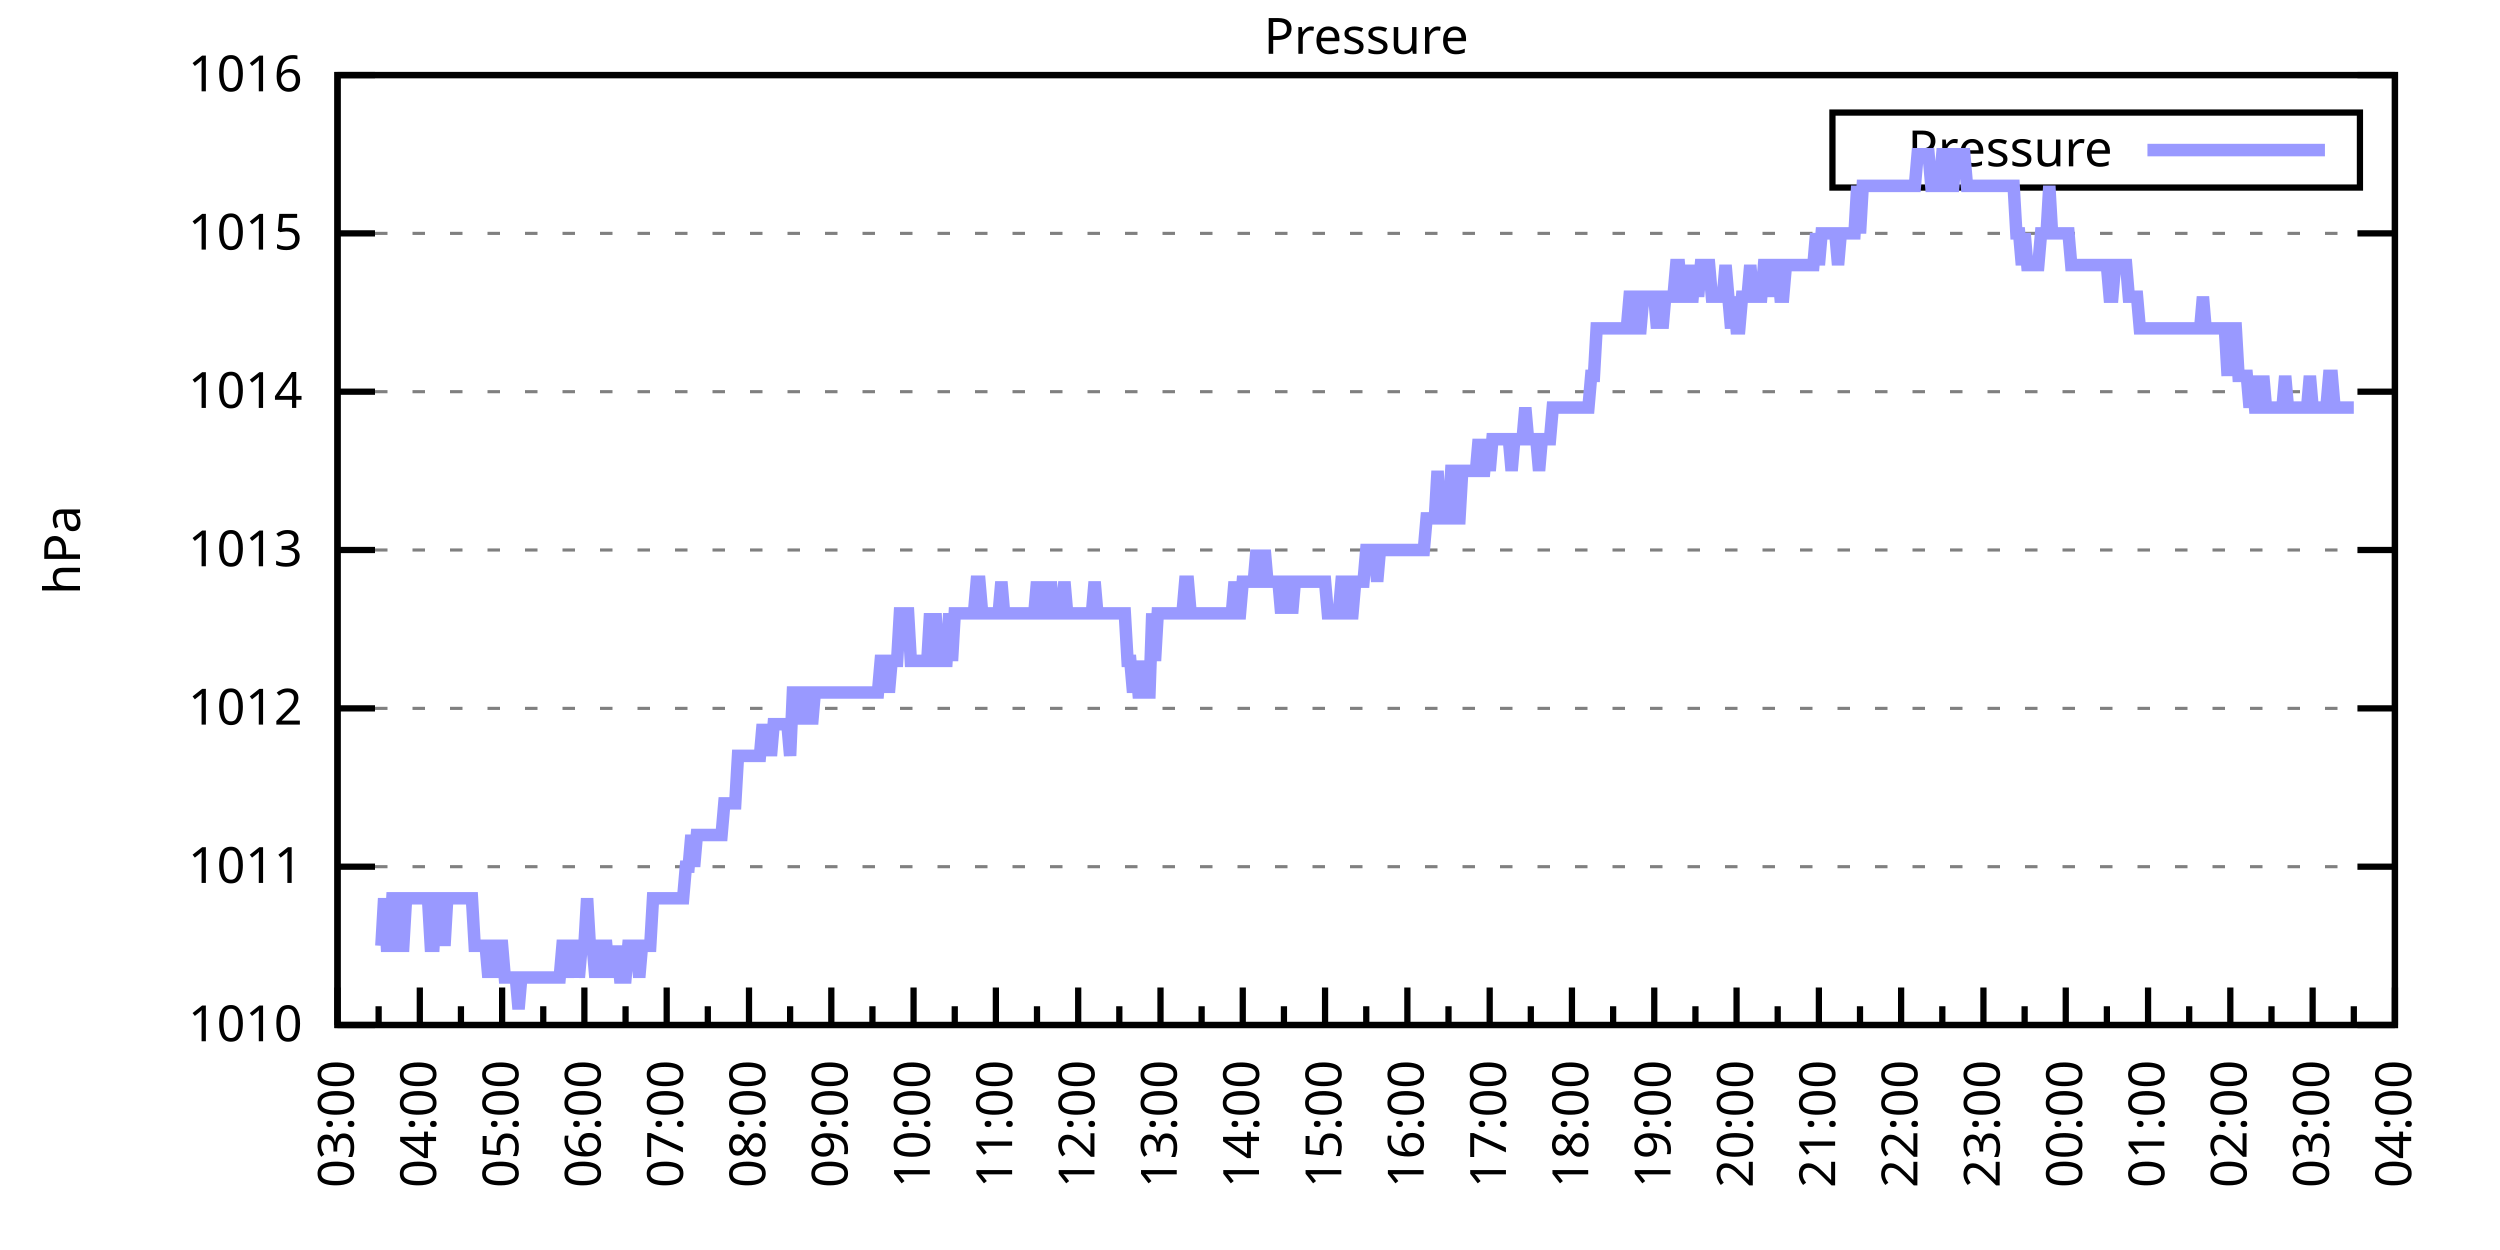
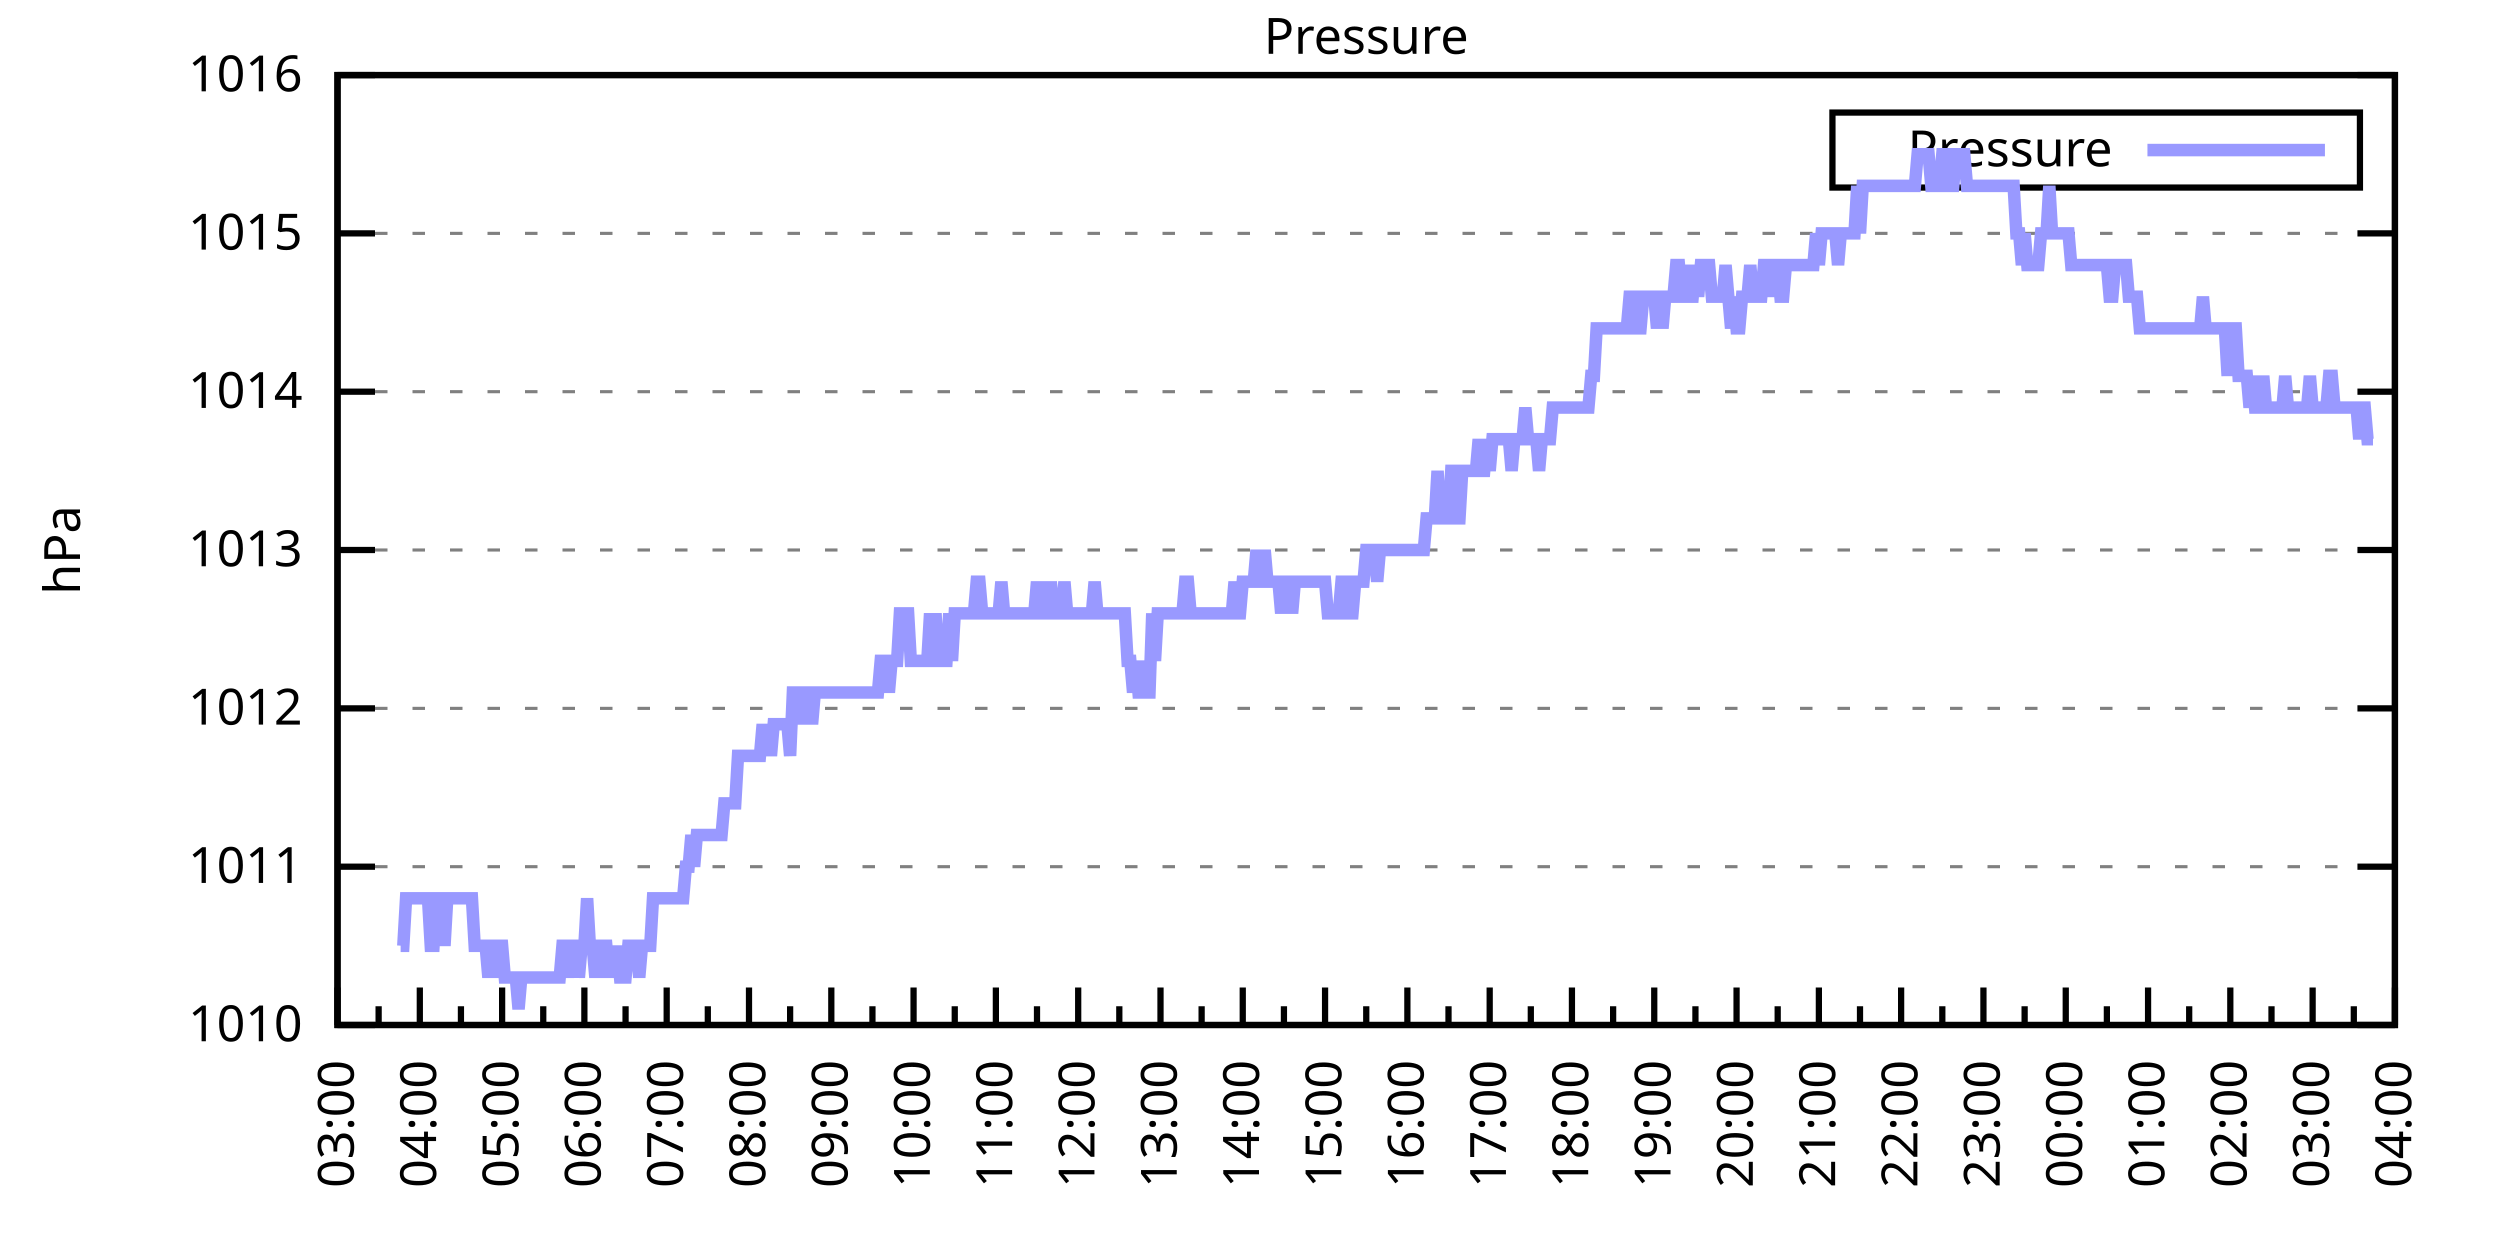
<svg xmlns="http://www.w3.org/2000/svg" xmlns:xlink="http://www.w3.org/1999/xlink" width="400" height="200" viewBox="0 0 400 200">
  <g id="gnuplot_canvas">
    <rect x="0" y="0" width="400" height="200" fill="none" />
    <defs>
      <circle id="gpDot" r="0.5" stroke-width="0.5" stroke="currentColor" />
      <path id="gpPt0" stroke-width="0.333" stroke="currentColor" d="M-1,0 h2 M0,-1 v2" />
      <path id="gpPt1" stroke-width="0.333" stroke="currentColor" d="M-1,-1 L1,1 M1,-1 L-1,1" />
      <path id="gpPt2" stroke-width="0.333" stroke="currentColor" d="M-1,0 L1,0 M0,-1 L0,1 M-1,-1 L1,1 M-1,1 L1,-1" />
      <rect id="gpPt3" stroke-width="0.333" stroke="currentColor" x="-1" y="-1" width="2" height="2" />
      <rect id="gpPt4" stroke-width="0.333" stroke="currentColor" fill="currentColor" x="-1" y="-1" width="2" height="2" />
      <circle id="gpPt5" stroke-width="0.333" stroke="currentColor" cx="0" cy="0" r="1" />
      <use xlink:href="#gpPt5" id="gpPt6" fill="currentColor" stroke="none" />
      <path id="gpPt7" stroke-width="0.333" stroke="currentColor" d="M0,-1.33 L-1.33,0.67 L1.33,0.67 z" />
      <use xlink:href="#gpPt7" id="gpPt8" fill="currentColor" stroke="none" />
      <use xlink:href="#gpPt7" id="gpPt9" stroke="currentColor" transform="rotate(180)" />
      <use xlink:href="#gpPt9" id="gpPt10" fill="currentColor" stroke="none" />
      <use xlink:href="#gpPt3" id="gpPt11" stroke="currentColor" transform="rotate(45)" />
      <use xlink:href="#gpPt11" id="gpPt12" fill="currentColor" stroke="none" />
      <path id="gpPt13" stroke-width="0.333" stroke="currentColor" d="M0,1.330 L1.265,0.411 L0.782,-1.067 L-0.782,-1.076 L-1.265,0.411 z" />
      <use xlink:href="#gpPt13" id="gpPt14" fill="currentColor" stroke="none" />
      <filter id="textbox" filterUnits="objectBoundingBox" x="0" y="0" height="1" width="1">
        <feFlood flood-color="white" flood-opacity="1" result="bgnd" />
        <feComposite in="SourceGraphic" in2="bgnd" operator="atop" />
      </filter>
      <filter id="greybox" filterUnits="objectBoundingBox" x="0" y="0" height="1" width="1">
        <feFlood flood-color="lightgrey" flood-opacity="1" result="grey" />
        <feComposite in="SourceGraphic" in2="grey" operator="atop" />
      </filter>
    </defs>
    <g fill="none" color="white" stroke="currentColor" stroke-width="1.00" stroke-linecap="butt" stroke-linejoin="miter">
</g>
    <g fill="none" color="black" stroke="currentColor" stroke-width="1.00" stroke-linecap="butt" stroke-linejoin="miter">
      <g stroke="none" shape-rendering="crispEdges">
        <polygon fill="rgb(255, 255, 255)" points="54.00,164.00 383.18,164.00 383.18,12.02 54.00,12.02 " />
      </g>
    </g>
    <g fill="none" color="black" stroke="currentColor" stroke-width="1.00" stroke-linecap="butt" stroke-linejoin="miter">
</g>
    <g fill="none" color="black" stroke="black" stroke-width="0.50" stroke-linecap="butt" stroke-linejoin="miter">
</g>
    <g fill="none" color="gray" stroke="currentColor" stroke-width="0.50" stroke-linecap="butt" stroke-linejoin="miter">
      <path stroke="gray" stroke-dasharray="2,4" class="gridline" d="M54.00,164.00 L383.19,164.00  " />
    </g>
    <g fill="none" color="gray" stroke="gray" stroke-width="1.00" stroke-linecap="butt" stroke-linejoin="miter">
</g>
    <g fill="none" color="black" stroke="currentColor" stroke-width="1.00" stroke-linecap="butt" stroke-linejoin="miter">
      <path stroke="black" d="M54.00,164.00 L60.00,164.00 M383.19,164.00 L377.19,164.00  " />
      <g transform="translate(48.40,166.60)" stroke="none" fill="black" font-family="Sans" font-size="8.00" text-anchor="end">
        <text>
          <tspan font-family="Sans"> 1010</tspan>
        </text>
      </g>
    </g>
    <g fill="none" color="black" stroke="currentColor" stroke-width="1.00" stroke-linecap="butt" stroke-linejoin="miter">
</g>
    <g fill="none" color="black" stroke="black" stroke-width="0.50" stroke-linecap="butt" stroke-linejoin="miter">
</g>
    <g fill="none" color="gray" stroke="currentColor" stroke-width="0.50" stroke-linecap="butt" stroke-linejoin="miter">
      <path stroke="gray" stroke-dasharray="2,4" class="gridline" d="M54.00,138.67 L383.19,138.67  " />
    </g>
    <g fill="none" color="gray" stroke="gray" stroke-width="1.00" stroke-linecap="butt" stroke-linejoin="miter">
</g>
    <g fill="none" color="black" stroke="currentColor" stroke-width="1.00" stroke-linecap="butt" stroke-linejoin="miter">
      <path stroke="black" d="M54.00,138.67 L60.00,138.67 M383.19,138.67 L377.19,138.67  " />
      <g transform="translate(48.40,141.27)" stroke="none" fill="black" font-family="Sans" font-size="8.00" text-anchor="end">
        <text>
          <tspan font-family="Sans"> 1011</tspan>
        </text>
      </g>
    </g>
    <g fill="none" color="black" stroke="currentColor" stroke-width="1.00" stroke-linecap="butt" stroke-linejoin="miter">
</g>
    <g fill="none" color="black" stroke="black" stroke-width="0.50" stroke-linecap="butt" stroke-linejoin="miter">
</g>
    <g fill="none" color="gray" stroke="currentColor" stroke-width="0.50" stroke-linecap="butt" stroke-linejoin="miter">
      <path stroke="gray" stroke-dasharray="2,4" class="gridline" d="M54.00,113.34 L383.19,113.34  " />
    </g>
    <g fill="none" color="gray" stroke="gray" stroke-width="1.00" stroke-linecap="butt" stroke-linejoin="miter">
</g>
    <g fill="none" color="black" stroke="currentColor" stroke-width="1.00" stroke-linecap="butt" stroke-linejoin="miter">
      <path stroke="black" d="M54.00,113.34 L60.00,113.34 M383.19,113.34 L377.19,113.34  " />
      <g transform="translate(48.40,115.94)" stroke="none" fill="black" font-family="Sans" font-size="8.00" text-anchor="end">
        <text>
          <tspan font-family="Sans"> 1012</tspan>
        </text>
      </g>
    </g>
    <g fill="none" color="black" stroke="currentColor" stroke-width="1.00" stroke-linecap="butt" stroke-linejoin="miter">
</g>
    <g fill="none" color="black" stroke="black" stroke-width="0.50" stroke-linecap="butt" stroke-linejoin="miter">
</g>
    <g fill="none" color="gray" stroke="currentColor" stroke-width="0.50" stroke-linecap="butt" stroke-linejoin="miter">
      <path stroke="gray" stroke-dasharray="2,4" class="gridline" d="M54.00,88.00 L383.19,88.00  " />
    </g>
    <g fill="none" color="gray" stroke="gray" stroke-width="1.00" stroke-linecap="butt" stroke-linejoin="miter">
</g>
    <g fill="none" color="black" stroke="currentColor" stroke-width="1.00" stroke-linecap="butt" stroke-linejoin="miter">
      <path stroke="black" d="M54.00,88.00 L60.00,88.00 M383.19,88.00 L377.19,88.00  " />
      <g transform="translate(48.40,90.60)" stroke="none" fill="black" font-family="Sans" font-size="8.00" text-anchor="end">
        <text>
          <tspan font-family="Sans"> 1013</tspan>
        </text>
      </g>
    </g>
    <g fill="none" color="black" stroke="currentColor" stroke-width="1.00" stroke-linecap="butt" stroke-linejoin="miter">
</g>
    <g fill="none" color="black" stroke="black" stroke-width="0.50" stroke-linecap="butt" stroke-linejoin="miter">
</g>
    <g fill="none" color="gray" stroke="currentColor" stroke-width="0.50" stroke-linecap="butt" stroke-linejoin="miter">
      <path stroke="gray" stroke-dasharray="2,4" class="gridline" d="M54.00,62.67 L383.19,62.67  " />
    </g>
    <g fill="none" color="gray" stroke="gray" stroke-width="1.00" stroke-linecap="butt" stroke-linejoin="miter">
</g>
    <g fill="none" color="black" stroke="currentColor" stroke-width="1.00" stroke-linecap="butt" stroke-linejoin="miter">
      <path stroke="black" d="M54.00,62.67 L60.00,62.67 M383.19,62.67 L377.19,62.67  " />
      <g transform="translate(48.40,65.27)" stroke="none" fill="black" font-family="Sans" font-size="8.00" text-anchor="end">
        <text>
          <tspan font-family="Sans"> 1014</tspan>
        </text>
      </g>
    </g>
    <g fill="none" color="black" stroke="currentColor" stroke-width="1.00" stroke-linecap="butt" stroke-linejoin="miter">
</g>
    <g fill="none" color="black" stroke="black" stroke-width="0.50" stroke-linecap="butt" stroke-linejoin="miter">
</g>
    <g fill="none" color="gray" stroke="currentColor" stroke-width="0.50" stroke-linecap="butt" stroke-linejoin="miter">
      <path stroke="gray" stroke-dasharray="2,4" class="gridline" d="M54.00,37.34 L383.19,37.34  " />
    </g>
    <g fill="none" color="gray" stroke="gray" stroke-width="1.00" stroke-linecap="butt" stroke-linejoin="miter">
</g>
    <g fill="none" color="black" stroke="currentColor" stroke-width="1.00" stroke-linecap="butt" stroke-linejoin="miter">
      <path stroke="black" d="M54.00,37.34 L60.00,37.34 M383.19,37.34 L377.19,37.34  " />
      <g transform="translate(48.40,39.94)" stroke="none" fill="black" font-family="Sans" font-size="8.00" text-anchor="end">
        <text>
          <tspan font-family="Sans"> 1015</tspan>
        </text>
      </g>
    </g>
    <g fill="none" color="black" stroke="currentColor" stroke-width="1.00" stroke-linecap="butt" stroke-linejoin="miter">
</g>
    <g fill="none" color="black" stroke="black" stroke-width="0.50" stroke-linecap="butt" stroke-linejoin="miter">
</g>
    <g fill="none" color="gray" stroke="currentColor" stroke-width="0.50" stroke-linecap="butt" stroke-linejoin="miter">
      <path stroke="gray" stroke-dasharray="2,4" class="gridline" d="M54.00,12.01 L383.19,12.01  " />
    </g>
    <g fill="none" color="gray" stroke="gray" stroke-width="1.00" stroke-linecap="butt" stroke-linejoin="miter">
</g>
    <g fill="none" color="black" stroke="currentColor" stroke-width="1.00" stroke-linecap="butt" stroke-linejoin="miter">
      <path stroke="black" d="M54.00,12.01 L60.00,12.01 M383.19,12.01 L377.19,12.01  " />
      <g transform="translate(48.40,14.61)" stroke="none" fill="black" font-family="Sans" font-size="8.00" text-anchor="end">
        <text>
          <tspan font-family="Sans"> 1016</tspan>
        </text>
      </g>
    </g>
    <g fill="none" color="black" stroke="currentColor" stroke-width="1.00" stroke-linecap="butt" stroke-linejoin="miter">
      <path stroke="black" d="M54.00,164.00 L54.00,158.00  " />
      <g transform="translate(56.60,169.60) rotate(270)" stroke="none" fill="black" font-family="Sans" font-size="8.00" text-anchor="end">
        <text>
          <tspan font-family="Sans">03:00</tspan>
        </text>
      </g>
    </g>
    <g fill="none" color="black" stroke="currentColor" stroke-width="1.00" stroke-linecap="butt" stroke-linejoin="miter">
      <path stroke="black" d="M60.58,164.00 L60.58,161.00 M67.17,164.00 L67.17,158.00  " />
      <g transform="translate(69.77,169.60) rotate(270)" stroke="none" fill="black" font-family="Sans" font-size="8.00" text-anchor="end">
        <text>
          <tspan font-family="Sans">04:00</tspan>
        </text>
      </g>
    </g>
    <g fill="none" color="black" stroke="currentColor" stroke-width="1.00" stroke-linecap="butt" stroke-linejoin="miter">
      <path stroke="black" d="M73.75,164.00 L73.75,161.00 M80.34,164.00 L80.34,158.00  " />
      <g transform="translate(82.94,169.60) rotate(270)" stroke="none" fill="black" font-family="Sans" font-size="8.00" text-anchor="end">
        <text>
          <tspan font-family="Sans">05:00</tspan>
        </text>
      </g>
    </g>
    <g fill="none" color="black" stroke="currentColor" stroke-width="1.00" stroke-linecap="butt" stroke-linejoin="miter">
      <path stroke="black" d="M86.92,164.00 L86.92,161.00 M93.50,164.00 L93.50,158.00  " />
      <g transform="translate(96.10,169.60) rotate(270)" stroke="none" fill="black" font-family="Sans" font-size="8.00" text-anchor="end">
        <text>
          <tspan font-family="Sans">06:00</tspan>
        </text>
      </g>
    </g>
    <g fill="none" color="black" stroke="currentColor" stroke-width="1.00" stroke-linecap="butt" stroke-linejoin="miter">
      <path stroke="black" d="M100.09,164.00 L100.09,161.00 M106.67,164.00 L106.67,158.00  " />
      <g transform="translate(109.27,169.60) rotate(270)" stroke="none" fill="black" font-family="Sans" font-size="8.00" text-anchor="end">
        <text>
          <tspan font-family="Sans">07:00</tspan>
        </text>
      </g>
    </g>
    <g fill="none" color="black" stroke="currentColor" stroke-width="1.00" stroke-linecap="butt" stroke-linejoin="miter">
      <path stroke="black" d="M113.25,164.00 L113.25,161.00 M119.84,164.00 L119.84,158.00  " />
      <g transform="translate(122.44,169.60) rotate(270)" stroke="none" fill="black" font-family="Sans" font-size="8.00" text-anchor="end">
        <text>
          <tspan font-family="Sans">08:00</tspan>
        </text>
      </g>
    </g>
    <g fill="none" color="black" stroke="currentColor" stroke-width="1.00" stroke-linecap="butt" stroke-linejoin="miter">
      <path stroke="black" d="M126.42,164.00 L126.42,161.00 M133.01,164.00 L133.01,158.00  " />
      <g transform="translate(135.61,169.60) rotate(270)" stroke="none" fill="black" font-family="Sans" font-size="8.00" text-anchor="end">
        <text>
          <tspan font-family="Sans">09:00</tspan>
        </text>
      </g>
    </g>
    <g fill="none" color="black" stroke="currentColor" stroke-width="1.00" stroke-linecap="butt" stroke-linejoin="miter">
      <path stroke="black" d="M139.59,164.00 L139.59,161.00 M146.17,164.00 L146.17,158.00  " />
      <g transform="translate(148.77,169.60) rotate(270)" stroke="none" fill="black" font-family="Sans" font-size="8.00" text-anchor="end">
        <text>
          <tspan font-family="Sans">10:00</tspan>
        </text>
      </g>
    </g>
    <g fill="none" color="black" stroke="currentColor" stroke-width="1.00" stroke-linecap="butt" stroke-linejoin="miter">
      <path stroke="black" d="M152.76,164.00 L152.76,161.00 M159.34,164.00 L159.34,158.00  " />
      <g transform="translate(161.94,169.60) rotate(270)" stroke="none" fill="black" font-family="Sans" font-size="8.00" text-anchor="end">
        <text>
          <tspan font-family="Sans">11:00</tspan>
        </text>
      </g>
    </g>
    <g fill="none" color="black" stroke="currentColor" stroke-width="1.00" stroke-linecap="butt" stroke-linejoin="miter">
      <path stroke="black" d="M165.92,164.00 L165.92,161.00 M172.51,164.00 L172.51,158.00  " />
      <g transform="translate(175.11,169.60) rotate(270)" stroke="none" fill="black" font-family="Sans" font-size="8.00" text-anchor="end">
        <text>
          <tspan font-family="Sans">12:00</tspan>
        </text>
      </g>
    </g>
    <g fill="none" color="black" stroke="currentColor" stroke-width="1.00" stroke-linecap="butt" stroke-linejoin="miter">
      <path stroke="black" d="M179.09,164.00 L179.09,161.00 M185.68,164.00 L185.68,158.00  " />
      <g transform="translate(188.28,169.60) rotate(270)" stroke="none" fill="black" font-family="Sans" font-size="8.00" text-anchor="end">
        <text>
          <tspan font-family="Sans">13:00</tspan>
        </text>
      </g>
    </g>
    <g fill="none" color="black" stroke="currentColor" stroke-width="1.00" stroke-linecap="butt" stroke-linejoin="miter">
      <path stroke="black" d="M192.26,164.00 L192.26,161.00 M198.84,164.00 L198.84,158.00  " />
      <g transform="translate(201.44,169.60) rotate(270)" stroke="none" fill="black" font-family="Sans" font-size="8.00" text-anchor="end">
        <text>
          <tspan font-family="Sans">14:00</tspan>
        </text>
      </g>
    </g>
    <g fill="none" color="black" stroke="currentColor" stroke-width="1.00" stroke-linecap="butt" stroke-linejoin="miter">
      <path stroke="black" d="M205.43,164.00 L205.43,161.00 M212.01,164.00 L212.01,158.00  " />
      <g transform="translate(214.61,169.60) rotate(270)" stroke="none" fill="black" font-family="Sans" font-size="8.00" text-anchor="end">
        <text>
          <tspan font-family="Sans">15:00</tspan>
        </text>
      </g>
    </g>
    <g fill="none" color="black" stroke="currentColor" stroke-width="1.00" stroke-linecap="butt" stroke-linejoin="miter">
      <path stroke="black" d="M218.60,164.00 L218.60,161.00 M225.18,164.00 L225.18,158.00  " />
      <g transform="translate(227.78,169.60) rotate(270)" stroke="none" fill="black" font-family="Sans" font-size="8.00" text-anchor="end">
        <text>
          <tspan font-family="Sans">16:00</tspan>
        </text>
      </g>
    </g>
    <g fill="none" color="black" stroke="currentColor" stroke-width="1.00" stroke-linecap="butt" stroke-linejoin="miter">
      <path stroke="black" d="M231.76,164.00 L231.76,161.00 M238.35,164.00 L238.35,158.00  " />
      <g transform="translate(240.95,169.60) rotate(270)" stroke="none" fill="black" font-family="Sans" font-size="8.00" text-anchor="end">
        <text>
          <tspan font-family="Sans">17:00</tspan>
        </text>
      </g>
    </g>
    <g fill="none" color="black" stroke="currentColor" stroke-width="1.00" stroke-linecap="butt" stroke-linejoin="miter">
      <path stroke="black" d="M244.93,164.00 L244.93,161.00 M251.51,164.00 L251.51,158.00  " />
      <g transform="translate(254.11,169.60) rotate(270)" stroke="none" fill="black" font-family="Sans" font-size="8.00" text-anchor="end">
        <text>
          <tspan font-family="Sans">18:00</tspan>
        </text>
      </g>
    </g>
    <g fill="none" color="black" stroke="currentColor" stroke-width="1.00" stroke-linecap="butt" stroke-linejoin="miter">
      <path stroke="black" d="M258.10,164.00 L258.10,161.00 M264.68,164.00 L264.68,158.00  " />
      <g transform="translate(267.28,169.60) rotate(270)" stroke="none" fill="black" font-family="Sans" font-size="8.00" text-anchor="end">
        <text>
          <tspan font-family="Sans">19:00</tspan>
        </text>
      </g>
    </g>
    <g fill="none" color="black" stroke="currentColor" stroke-width="1.00" stroke-linecap="butt" stroke-linejoin="miter">
      <path stroke="black" d="M271.27,164.00 L271.27,161.00 M277.85,164.00 L277.85,158.00  " />
      <g transform="translate(280.45,169.60) rotate(270)" stroke="none" fill="black" font-family="Sans" font-size="8.00" text-anchor="end">
        <text>
          <tspan font-family="Sans">20:00</tspan>
        </text>
      </g>
    </g>
    <g fill="none" color="black" stroke="currentColor" stroke-width="1.00" stroke-linecap="butt" stroke-linejoin="miter">
      <path stroke="black" d="M284.43,164.00 L284.43,161.00 M291.02,164.00 L291.02,158.00  " />
      <g transform="translate(293.62,169.60) rotate(270)" stroke="none" fill="black" font-family="Sans" font-size="8.00" text-anchor="end">
        <text>
          <tspan font-family="Sans">21:00</tspan>
        </text>
      </g>
    </g>
    <g fill="none" color="black" stroke="currentColor" stroke-width="1.00" stroke-linecap="butt" stroke-linejoin="miter">
      <path stroke="black" d="M297.60,164.00 L297.60,161.00 M304.18,164.00 L304.18,158.00  " />
      <g transform="translate(306.78,169.60) rotate(270)" stroke="none" fill="black" font-family="Sans" font-size="8.00" text-anchor="end">
        <text>
          <tspan font-family="Sans">22:00</tspan>
        </text>
      </g>
    </g>
    <g fill="none" color="black" stroke="currentColor" stroke-width="1.00" stroke-linecap="butt" stroke-linejoin="miter">
      <path stroke="black" d="M310.77,164.00 L310.77,161.00 M317.35,164.00 L317.35,158.00  " />
      <g transform="translate(319.95,169.60) rotate(270)" stroke="none" fill="black" font-family="Sans" font-size="8.00" text-anchor="end">
        <text>
          <tspan font-family="Sans">23:00</tspan>
        </text>
      </g>
    </g>
    <g fill="none" color="black" stroke="currentColor" stroke-width="1.00" stroke-linecap="butt" stroke-linejoin="miter">
      <path stroke="black" d="M323.94,164.00 L323.94,161.00 M330.52,164.00 L330.52,158.00  " />
      <g transform="translate(333.12,169.60) rotate(270)" stroke="none" fill="black" font-family="Sans" font-size="8.00" text-anchor="end">
        <text>
          <tspan font-family="Sans">00:00</tspan>
        </text>
      </g>
    </g>
    <g fill="none" color="black" stroke="currentColor" stroke-width="1.00" stroke-linecap="butt" stroke-linejoin="miter">
      <path stroke="black" d="M337.10,164.00 L337.10,161.00 M343.69,164.00 L343.69,158.00  " />
      <g transform="translate(346.29,169.60) rotate(270)" stroke="none" fill="black" font-family="Sans" font-size="8.00" text-anchor="end">
        <text>
          <tspan font-family="Sans">01:00</tspan>
        </text>
      </g>
    </g>
    <g fill="none" color="black" stroke="currentColor" stroke-width="1.00" stroke-linecap="butt" stroke-linejoin="miter">
      <path stroke="black" d="M350.27,164.00 L350.27,161.00 M356.85,164.00 L356.85,158.00  " />
      <g transform="translate(359.45,169.60) rotate(270)" stroke="none" fill="black" font-family="Sans" font-size="8.00" text-anchor="end">
        <text>
          <tspan font-family="Sans">02:00</tspan>
        </text>
      </g>
    </g>
    <g fill="none" color="black" stroke="currentColor" stroke-width="1.00" stroke-linecap="butt" stroke-linejoin="miter">
      <path stroke="black" d="M363.44,164.00 L363.44,161.00 M370.02,164.00 L370.02,158.00  " />
      <g transform="translate(372.62,169.60) rotate(270)" stroke="none" fill="black" font-family="Sans" font-size="8.00" text-anchor="end">
        <text>
          <tspan font-family="Sans">03:00</tspan>
        </text>
      </g>
    </g>
    <g fill="none" color="black" stroke="currentColor" stroke-width="1.00" stroke-linecap="butt" stroke-linejoin="miter">
      <path stroke="black" d="M376.61,164.00 L376.61,161.00 M383.19,164.00 L383.19,158.00  " />
      <g transform="translate(385.79,169.60) rotate(270)" stroke="none" fill="black" font-family="Sans" font-size="8.00" text-anchor="end">
        <text>
          <tspan font-family="Sans">04:00</tspan>
        </text>
      </g>
    </g>
    <g fill="none" color="black" stroke="currentColor" stroke-width="1.00" stroke-linecap="butt" stroke-linejoin="miter">
</g>
    <g fill="none" color="black" stroke="currentColor" stroke-width="1.00" stroke-linecap="butt" stroke-linejoin="miter">
      <path stroke="black" d="M54.00,12.01 L54.00,164.00 L383.19,164.00 L383.19,12.01 L54.00,12.01 Z  " />
    </g>
    <g fill="none" color="black" stroke="currentColor" stroke-width="1.00" stroke-linecap="butt" stroke-linejoin="miter">
      <g transform="translate(12.80,88.01) rotate(270)" stroke="none" fill="black" font-family="Sans" font-size="8.00" text-anchor="middle">
        <text>
          <tspan font-family="Sans">hPa</tspan>
        </text>
      </g>
    </g>
    <g fill="none" color="black" stroke="currentColor" stroke-width="1.00" stroke-linecap="butt" stroke-linejoin="miter">
</g>
    <g fill="none" color="black" stroke="currentColor" stroke-width="1.00" stroke-linecap="butt" stroke-linejoin="miter">
      <path stroke="black" d="M293.19,30.01 L293.19,18.01 L377.59,18.01 L377.59,30.01 L293.19,30.01 Z  " />
    </g>
    <g id="Pressure_plot_1">
      <g fill="none" color="white" stroke="black" stroke-width="2.00" stroke-linecap="butt" stroke-linejoin="miter">
</g>
      <g fill="none" color="black" stroke="currentColor" stroke-width="2.00" stroke-linecap="butt" stroke-linejoin="miter">
        <g transform="translate(337.99,26.61)" stroke="none" fill="black" font-family="Sans" font-size="8.00" text-anchor="end">
          <text>
            <tspan font-family="Sans">Pressure</tspan>
          </text>
        </g>
      </g>
      <g fill="none" color="black" stroke="currentColor" stroke-width="2.00" stroke-linecap="butt" stroke-linejoin="miter">
-         <path stroke="rgb(153, 153, 255)" d="M343.59,24.01 L371.99,24.01 M61.02,151.33 L61.46,143.73 L61.90,151.33 L62.34,151.33 L62.78,143.73 L63.22,143.73   L63.66,151.33 L64.10,151.33 L64.53,151.33 L64.97,143.73 L65.41,143.73 L65.85,143.73 L66.29,143.73 L66.73,143.73   L67.17,143.73 L67.61,143.73 L68.05,143.73 L68.48,143.73 L68.92,151.33 L69.36,151.33 L69.80,143.73 L70.24,143.73   L70.68,143.73 L71.12,151.33 L71.56,143.73 L72.00,143.73 L72.43,143.73 L72.87,143.73 L73.31,143.73 L73.75,143.73   L74.19,143.73 L74.63,143.73 L75.07,143.73 L75.51,143.73 L75.95,151.33 L76.38,151.33 L76.82,151.33 L77.26,151.33   L77.70,151.33 L78.14,156.40 L78.58,151.33 L79.02,156.40 L79.46,151.33 L79.90,151.33 L80.34,151.33 L80.77,156.40   L81.21,156.40 L81.65,156.40 L82.09,156.40 L82.53,156.40 L82.97,161.47 L83.41,156.40 L83.85,156.40 L84.29,156.40   L84.72,156.40 L85.16,156.40 L85.60,156.40 L86.04,156.40 L86.48,156.40 L86.92,156.40 L87.36,156.40 L87.80,156.40   L88.24,156.40 L88.67,156.40 L89.11,156.40 L89.55,156.40 L89.99,151.33 L90.43,151.33 L90.87,156.40 L91.31,151.33   L91.75,151.33 L92.19,151.33 L92.62,156.40 L93.06,151.33 L93.50,151.33 L93.94,143.73 L94.38,151.33 L94.82,151.33   L95.26,156.40 L95.70,151.33 L96.14,156.40 L96.58,151.33 L97.01,151.33 L97.45,156.40 L97.89,151.33 L98.33,156.40   L98.77,151.33 L99.21,156.40 L99.65,156.40 L100.09,156.40 L100.53,151.33 L100.96,151.33 L101.40,151.33 L101.84,151.33   L102.28,156.40 L102.72,151.33 L103.16,151.33 L103.60,151.33 L104.04,151.33 L104.48,143.73 L104.91,143.73 L105.35,143.73   L105.79,143.73 L106.23,143.73 L106.67,143.73 L107.11,143.73 L107.55,143.73 L107.99,143.73 L108.43,143.73 L108.87,143.73   L109.30,143.73 L109.74,138.67 L110.18,138.67 L110.62,133.60 L111.06,138.67 L111.50,133.60 L111.94,133.60 L112.38,133.60   L112.82,133.60 L113.25,133.60 L113.69,133.60 L114.13,133.60 L114.57,133.60 L115.01,133.60 L115.45,133.60 L115.89,128.54   L116.33,128.54 L116.77,128.54 L117.20,128.54 L117.64,128.54 L118.08,120.94 L118.52,120.94 L118.96,120.94 L119.40,120.94   L119.84,120.94 L120.28,120.94 L120.72,120.94 L121.15,120.94 L121.59,120.94 L122.03,115.87 L122.47,120.94 L122.91,115.87   L123.35,120.94 L123.79,115.87 L124.23,115.87 L124.67,115.87 L125.11,115.87 L125.54,115.87 L125.98,115.87 L126.42,120.94   L126.86,110.80 L127.30,110.80 L127.74,110.80 L128.18,110.80 L128.62,115.87 L129.06,110.80 L129.49,110.80 L129.93,115.87   L130.37,110.80 L130.81,110.80 L131.25,110.80 L131.69,110.80 L132.13,110.80 L132.57,110.80 L133.01,110.80 L133.44,110.80   L133.88,110.80 L134.32,110.80 L134.76,110.80 L135.20,110.80 L135.64,110.80 L136.08,110.80 L136.52,110.80 L136.96,110.80   L137.39,110.80 L137.83,110.80 L138.27,110.80 L138.71,110.80 L139.15,110.80 L139.59,110.80 L140.03,110.80 L140.47,110.80   L140.91,105.74 L141.35,105.74 L141.78,105.74 L142.22,110.80 L142.66,105.74 L143.10,105.74 L143.54,105.74 L143.98,98.14   L144.42,98.14 L144.86,98.14 L145.30,98.14 L145.73,105.74 L146.17,105.74 L146.61,105.74 L147.05,105.74 L147.49,105.74   L147.93,105.74 L148.37,105.74 L148.81,98.14 L149.25,105.74 L149.68,98.14 L150.12,105.74 L150.56,105.74 L151.00,105.74   L151.44,105.74 L151.88,98.14 L152.32,105.74 L152.76,98.14 L153.20,98.14 L153.63,98.14 L154.07,98.14 L154.51,98.14   L154.95,98.14 L155.39,98.14 L155.83,98.14 L156.27,93.07 L156.71,93.07 L157.15,98.14 L157.59,98.14 L158.02,98.14   L158.46,98.14 L158.90,98.14 L159.34,98.14 L159.78,98.14 L160.22,93.07 L160.66,98.14 L161.10,98.14 L161.54,98.14   L161.97,98.14 L162.41,98.14 L162.85,98.14 L163.29,98.14 L163.73,98.14 L164.17,98.14 L164.61,98.14 L165.05,98.14   L165.49,98.14 L165.92,93.07 L166.36,98.14 L166.80,93.07 L167.24,98.14 L167.68,98.14 L168.12,93.07 L168.56,98.14   L169.00,98.14 L169.44,98.14 L169.87,98.14 L170.31,93.07 L170.75,98.14 L171.19,98.14 L171.63,98.14 L172.07,98.14   L172.51,98.14 L172.95,98.14 L173.39,98.14 L173.83,98.14 L174.26,98.14 L174.70,98.14 L175.14,93.07 L175.58,98.14   L176.02,98.14 L176.46,98.14 L176.90,98.14 L177.34,98.14 L177.78,98.14 L178.21,98.14 L178.65,98.14 L179.09,98.14   L179.53,98.14 L179.97,98.14 L180.41,105.74 L180.85,105.74 L181.29,110.80 L181.73,105.74 L182.16,110.80 L182.60,110.80   L183.04,105.74 L183.48,110.80 L183.92,110.80 L184.36,98.14 L184.80,105.74 L185.24,98.14 L185.68,98.14 L186.11,98.14   L186.55,98.14 L186.99,98.14 L187.43,98.14 L187.87,98.14 L188.31,98.14 L188.75,98.14 L189.19,98.14 L189.63,93.07   L190.07,93.07 L190.50,98.14 L190.94,98.14 L191.38,98.14 L191.82,98.14 L192.26,98.14 L192.70,98.14 L193.14,98.14   L193.58,98.14 L194.02,98.14 L194.45,98.14 L194.89,98.14 L195.33,98.14 L195.77,98.14 L196.21,98.14 L196.65,98.14   L197.09,98.14 L197.53,93.07 L197.97,98.14 L198.40,98.14 L198.84,93.07 L199.28,93.07 L199.72,93.07 L200.16,93.07   L200.60,93.07 L201.04,88.00 L201.48,93.07 L201.92,93.07 L202.35,88.00 L202.79,93.07 L203.23,93.07 L203.67,93.07   L204.11,93.07 L204.55,93.07 L204.99,98.14 L205.43,93.07 L205.87,93.07 L206.31,93.07 L206.74,98.14 L207.18,93.07   L207.62,93.07 L208.06,93.07 L208.50,93.07 L208.94,93.07 L209.38,93.07 L209.82,93.07 L210.26,93.07 L210.69,93.07   L211.13,93.07 L211.57,93.07 L212.01,93.07 L212.45,98.14 L212.89,98.14 L213.33,98.14 L213.77,98.14 L214.21,98.14   L214.64,93.07 L215.08,93.07 L215.52,93.07 L215.96,98.14 L216.40,98.14 L216.84,93.07 L217.28,93.07 L217.72,93.07   L218.16,93.07 L218.60,88.00 L219.03,88.00 L219.47,88.00 L219.91,88.00 L220.35,93.07 L220.79,88.00 L221.23,88.00   L221.67,88.00 L222.11,88.00 L222.55,88.00 L222.98,88.00 L223.42,88.00 L223.86,88.00 L224.30,88.00 L224.74,88.00   L225.18,88.00 L225.62,88.00 L226.06,88.00 L226.50,88.00 L226.93,88.00 L227.37,88.00 L227.81,88.00 L228.25,82.94   L228.69,82.94 L229.13,82.94 L229.57,82.94 L230.01,75.34 L230.45,82.94 L230.88,82.94 L231.32,82.94 L231.76,82.94   L232.20,75.34 L232.64,75.34 L233.08,82.94 L233.52,82.94 L233.96,75.34 L234.40,75.34 L234.84,75.34 L235.27,75.34   L235.71,75.34 L236.15,75.34 L236.59,70.27 L237.03,75.34 L237.47,75.34 L237.91,70.27 L238.35,75.34 L238.79,70.27   L239.22,70.27 L239.66,70.27 L240.10,70.27 L240.54,70.27 L240.98,70.27 L241.42,70.27 L241.86,75.34 L242.30,70.27   L242.74,70.27 L243.17,70.27 L243.61,70.27 L244.05,65.21 L244.49,70.27 L244.93,70.27 L245.37,70.27 L245.81,70.27   L246.25,75.34 L246.69,70.27 L247.12,70.27 L247.56,70.27 L248.00,70.27 L248.44,65.21 L248.88,65.21 L249.32,65.21   L249.76,65.21 L250.20,65.21 L250.64,65.21 L251.08,65.21 L251.51,65.21 L251.95,65.21 L252.39,65.21 L252.83,65.21   L253.27,65.21 L253.71,65.21 L254.15,65.21 L254.59,60.14 L255.03,60.14 L255.46,52.54 L255.90,52.54 L256.34,52.54   L256.78,52.54 L257.22,52.54 L257.66,52.54 L258.10,52.54 L258.54,52.54 L258.98,52.54 L259.41,52.54 L259.85,52.54   L260.29,52.54 L260.73,47.47 L261.17,47.47 L261.61,52.54 L262.05,52.54 L262.49,52.54 L262.93,47.47 L263.36,47.47   L263.80,47.47 L264.24,47.47 L264.68,47.47 L265.12,52.54 L265.56,47.47 L266.00,52.54 L266.44,47.47 L266.88,47.47   L267.32,47.47 L267.75,47.47 L268.19,42.41 L268.63,42.41 L269.07,47.47 L269.51,47.47 L269.95,42.41 L270.39,47.47   L270.83,47.47 L271.27,42.41 L271.70,47.47 L272.14,42.41 L272.58,42.41 L273.02,42.41 L273.46,42.41 L273.90,47.47   L274.34,47.47 L274.78,47.47 L275.22,47.47 L275.65,47.47 L276.09,42.41 L276.53,47.47 L276.97,52.54 L277.41,47.47   L277.85,52.54 L278.29,52.54 L278.73,47.47 L279.17,47.47 L279.60,47.47 L280.04,42.41 L280.48,47.47 L280.92,47.47   L281.36,47.47 L281.80,47.47 L282.24,42.41 L282.68,42.41 L283.12,42.41 L283.56,47.47 L283.99,42.41 L284.43,42.41   L284.87,47.47 L285.31,47.47 L285.75,42.41 L286.19,42.41 L286.63,42.41 L287.07,42.41 L287.51,42.41 L287.94,42.41   L288.38,42.41 L288.82,42.41 L289.26,42.41 L289.70,42.41 L290.14,42.41 L290.58,37.34 L291.02,42.41 L291.46,37.34   L291.89,37.34 L292.33,37.34 L292.77,37.34 L293.21,37.34 L293.65,37.34 L294.09,42.41 L294.53,37.34 L294.97,37.34   L295.41,37.34 L295.84,37.34 L296.28,37.34 L296.72,37.34 L297.16,29.74 L297.60,37.34 L298.04,29.74 L298.48,29.74   L298.92,29.74 L299.36,29.74 L299.80,29.74 L300.23,29.74 L300.67,29.74 L301.11,29.74 L301.55,29.74 L301.99,29.74   L302.43,29.74 L302.87,29.74 L303.31,29.74 L303.75,29.74 L304.18,29.74 L304.62,29.74 L305.06,29.74 L305.50,29.74   L305.94,29.74 L306.38,29.74 L306.82,24.68 L307.26,24.68 L307.70,24.68 L308.13,24.68 L308.57,24.68 L309.01,29.74   L309.45,29.74 L309.89,29.74 L310.33,29.74 L310.77,24.68 L311.21,24.68 L311.65,24.68 L312.08,29.74 L312.52,29.74   L312.96,24.68 L313.40,24.68 L313.84,24.68 L314.28,24.68 L314.72,29.74 L315.16,29.74 L315.60,29.74 L316.04,29.74   L316.47,29.74 L316.91,29.74 L317.35,29.74 L317.79,29.74 L318.23,29.74 L318.67,29.74 L319.11,29.74 L319.55,29.74   L319.99,29.74 L320.42,29.74 L320.86,29.74 L321.30,29.74 L321.74,29.74 L322.18,29.74 L322.62,37.34 L323.06,37.34   L323.50,42.41 L323.94,37.34 L324.37,42.41 L324.81,42.41 L325.25,42.41 L325.69,42.41 L326.13,42.41 L326.57,37.34   L327.01,37.34 L327.45,37.34 L327.89,29.74 L328.33,37.34 L328.76,37.34 L329.20,37.34 L329.64,37.34 L330.08,37.34   L330.52,37.34 L330.96,37.34 L331.40,42.41 L331.84,42.41 L332.28,42.41 L332.71,42.41 L333.15,42.41 L333.59,42.41   L334.03,42.41 L334.47,42.41 L334.91,42.41 L335.35,42.41 L335.79,42.41 L336.23,42.41 L336.66,42.41 L337.10,42.41   L337.54,47.47 L337.98,47.47 L338.42,42.41 L338.86,42.41 L339.30,42.41 L339.74,42.41 L340.18,42.41 L340.61,47.47   L341.05,47.47 L341.49,47.47 L341.93,47.47 L342.37,52.54 L342.81,52.54 L343.25,52.54 L343.69,52.54 L344.13,52.54   L344.57,52.54 L345.00,52.54 L345.44,52.54 L345.88,52.54 L346.32,52.54 L346.76,52.54 L347.20,52.54 L347.64,52.54   L348.08,52.54 L348.52,52.54 L348.95,52.54 L349.39,52.54 L349.83,52.54 L350.27,52.54 L350.71,52.54 L351.15,52.54   L351.59,52.54 L352.03,52.54 L352.47,47.47 L352.90,52.54 L353.34,52.54 L353.78,52.54 L354.22,52.54 L354.66,52.54   L355.10,52.54 L355.54,52.54 L355.98,52.54 L356.42,60.14 L356.85,52.54 L357.29,52.54 L357.73,52.54 L358.17,60.14   L358.61,60.14 L359.05,60.14 L359.49,60.14 L359.93,65.21 L360.37,60.14 L360.81,65.21 L361.24,65.21 L361.68,65.21   L362.12,60.14 L362.56,65.21 L363.00,65.21 L363.44,65.21 L363.88,65.21 L364.32,65.21 L364.76,65.21 L365.19,65.21   L365.63,60.14 L366.07,65.21 L366.51,65.21 L366.95,65.21 L367.39,65.21 L367.83,65.21 L368.27,65.21 L368.71,65.21   L369.14,65.21 L369.58,60.14 L370.02,65.21 L370.46,65.21 L370.90,65.21 L371.34,65.21 L371.78,65.21 L372.22,65.21   L372.66,60.14 L373.09,60.14 L373.53,65.21 L373.97,65.21 L374.41,65.21 L374.85,65.21 L375.29,65.21 L375.73,65.21   L376.17,65.21 L376.61,65.21  " />
+         <path stroke="rgb(153, 153, 255)" d="M343.59,24.01 L371.99,24.01 M64.10,151.33 L64.53,151.33 L64.97,143.73 L65.41,143.73 L65.85,143.73 L66.29,143.73   L66.73,143.73 L67.17,143.73 L67.61,143.73 L68.05,143.73 L68.48,143.73 L68.92,151.33 L69.36,151.33 L69.80,143.73   L70.24,143.73 L70.68,143.73 L71.12,151.33 L71.56,143.73 L72.00,143.73 L72.43,143.73 L72.87,143.73 L73.31,143.73   L73.75,143.73 L74.19,143.73 L74.63,143.73 L75.07,143.73 L75.51,143.73 L75.95,151.33 L76.38,151.33 L76.82,151.33   L77.26,151.33 L77.70,151.33 L78.14,156.40 L78.58,151.33 L79.02,156.40 L79.46,151.33 L79.90,151.33 L80.34,151.33   L80.77,156.40 L81.21,156.40 L81.65,156.40 L82.09,156.40 L82.53,156.40 L82.97,161.47 L83.41,156.40 L83.85,156.40   L84.29,156.40 L84.72,156.40 L85.16,156.40 L85.60,156.40 L86.04,156.40 L86.48,156.40 L86.92,156.40 L87.36,156.40   L87.80,156.40 L88.24,156.40 L88.67,156.40 L89.11,156.40 L89.55,156.40 L89.99,151.33 L90.43,151.33 L90.87,156.40   L91.31,151.33 L91.75,151.33 L92.19,151.33 L92.62,156.40 L93.06,151.33 L93.50,151.33 L93.94,143.73 L94.38,151.33   L94.82,151.33 L95.26,156.40 L95.70,151.33 L96.14,156.40 L96.58,151.33 L97.01,151.33 L97.45,156.40 L97.89,151.33   L98.33,156.40 L98.77,151.33 L99.21,156.40 L99.65,156.40 L100.09,156.40 L100.53,151.33 L100.96,151.33 L101.40,151.33   L101.84,151.33 L102.28,156.40 L102.72,151.33 L103.16,151.33 L103.60,151.33 L104.04,151.33 L104.48,143.73 L104.91,143.73   L105.35,143.73 L105.79,143.73 L106.23,143.73 L106.67,143.73 L107.11,143.73 L107.55,143.73 L107.99,143.73 L108.43,143.73   L108.87,143.73 L109.30,143.73 L109.74,138.67 L110.18,138.67 L110.62,133.60 L111.06,138.67 L111.50,133.60 L111.94,133.60   L112.38,133.60 L112.82,133.60 L113.25,133.60 L113.69,133.60 L114.13,133.60 L114.57,133.60 L115.01,133.60 L115.45,133.60   L115.89,128.54 L116.33,128.54 L116.77,128.54 L117.20,128.54 L117.64,128.54 L118.08,120.94 L118.52,120.94 L118.96,120.94   L119.40,120.94 L119.84,120.94 L120.28,120.94 L120.72,120.94 L121.15,120.94 L121.59,120.94 L122.03,115.87 L122.47,120.94   L122.91,115.87 L123.35,120.94 L123.79,115.87 L124.23,115.87 L124.67,115.87 L125.11,115.87 L125.54,115.87 L125.98,115.87   L126.42,120.94 L126.86,110.80 L127.30,110.80 L127.74,110.80 L128.18,110.80 L128.62,115.87 L129.06,110.80 L129.49,110.80   L129.93,115.87 L130.37,110.80 L130.81,110.80 L131.25,110.80 L131.69,110.80 L132.13,110.80 L132.57,110.80 L133.01,110.80   L133.44,110.80 L133.88,110.80 L134.32,110.80 L134.76,110.80 L135.20,110.80 L135.64,110.80 L136.08,110.80 L136.52,110.80   L136.96,110.80 L137.39,110.80 L137.83,110.80 L138.27,110.80 L138.71,110.80 L139.15,110.80 L139.59,110.80 L140.03,110.80   L140.47,110.80 L140.91,105.74 L141.35,105.74 L141.78,105.74 L142.22,110.80 L142.66,105.74 L143.10,105.74 L143.54,105.74   L143.98,98.14 L144.42,98.14 L144.86,98.14 L145.30,98.14 L145.73,105.74 L146.17,105.74 L146.61,105.74 L147.05,105.74   L147.49,105.74 L147.93,105.74 L148.37,105.74 L148.81,98.14 L149.25,105.74 L149.68,98.14 L150.12,105.74 L150.56,105.74   L151.00,105.74 L151.44,105.74 L151.88,98.14 L152.32,105.74 L152.76,98.14 L153.20,98.14 L153.63,98.14 L154.07,98.14   L154.51,98.14 L154.95,98.14 L155.39,98.14 L155.83,98.14 L156.27,93.07 L156.71,93.07 L157.15,98.14 L157.59,98.14   L158.02,98.14 L158.46,98.14 L158.90,98.14 L159.34,98.14 L159.78,98.14 L160.22,93.07 L160.66,98.14 L161.10,98.14   L161.54,98.14 L161.97,98.14 L162.41,98.14 L162.85,98.14 L163.29,98.14 L163.73,98.14 L164.17,98.14 L164.61,98.14   L165.05,98.14 L165.49,98.14 L165.92,93.07 L166.36,98.14 L166.80,93.07 L167.24,98.14 L167.68,98.14 L168.12,93.07   L168.56,98.14 L169.00,98.14 L169.44,98.14 L169.87,98.14 L170.31,93.07 L170.75,98.14 L171.19,98.14 L171.63,98.14   L172.07,98.14 L172.51,98.14 L172.95,98.14 L173.39,98.14 L173.83,98.14 L174.26,98.14 L174.70,98.14 L175.14,93.07   L175.58,98.14 L176.02,98.14 L176.46,98.14 L176.90,98.14 L177.34,98.14 L177.78,98.14 L178.21,98.14 L178.65,98.14   L179.09,98.14 L179.53,98.14 L179.97,98.14 L180.41,105.74 L180.85,105.74 L181.29,110.80 L181.73,105.74 L182.16,110.80   L182.60,110.80 L183.04,105.74 L183.48,110.80 L183.92,110.80 L184.36,98.14 L184.80,105.74 L185.24,98.14 L185.68,98.14   L186.11,98.14 L186.55,98.14 L186.99,98.14 L187.43,98.14 L187.87,98.14 L188.31,98.14 L188.75,98.14 L189.19,98.14   L189.63,93.07 L190.07,93.07 L190.50,98.14 L190.94,98.14 L191.38,98.14 L191.82,98.14 L192.26,98.14 L192.70,98.14   L193.14,98.14 L193.58,98.14 L194.02,98.14 L194.45,98.14 L194.89,98.14 L195.33,98.14 L195.77,98.14 L196.21,98.14   L196.65,98.14 L197.09,98.14 L197.53,93.07 L197.97,98.14 L198.40,98.14 L198.84,93.07 L199.28,93.07 L199.72,93.07   L200.16,93.07 L200.60,93.07 L201.04,88.00 L201.48,93.07 L201.92,93.07 L202.35,88.00 L202.79,93.07 L203.23,93.07   L203.67,93.07 L204.11,93.07 L204.55,93.07 L204.99,98.14 L205.43,93.07 L205.87,93.07 L206.31,93.07 L206.74,98.14   L207.18,93.07 L207.62,93.07 L208.06,93.07 L208.50,93.07 L208.94,93.07 L209.38,93.07 L209.82,93.07 L210.26,93.07   L210.69,93.07 L211.13,93.07 L211.57,93.07 L212.01,93.07 L212.45,98.14 L212.89,98.14 L213.33,98.14 L213.77,98.14   L214.21,98.14 L214.64,93.07 L215.08,93.07 L215.52,93.07 L215.96,98.14 L216.40,98.14 L216.84,93.07 L217.28,93.07   L217.72,93.07 L218.16,93.07 L218.60,88.00 L219.03,88.00 L219.47,88.00 L219.91,88.00 L220.35,93.07 L220.79,88.00   L221.23,88.00 L221.67,88.00 L222.11,88.00 L222.55,88.00 L222.98,88.00 L223.42,88.00 L223.86,88.00 L224.30,88.00   L224.74,88.00 L225.18,88.00 L225.62,88.00 L226.06,88.00 L226.50,88.00 L226.93,88.00 L227.37,88.00 L227.81,88.00   L228.25,82.94 L228.69,82.94 L229.13,82.94 L229.57,82.94 L230.01,75.34 L230.45,82.94 L230.88,82.94 L231.32,82.94   L231.76,82.94 L232.20,75.34 L232.64,75.34 L233.08,82.94 L233.52,82.94 L233.96,75.34 L234.40,75.34 L234.84,75.34   L235.27,75.34 L235.71,75.34 L236.15,75.34 L236.59,70.27 L237.03,75.34 L237.47,75.34 L237.91,70.27 L238.35,75.34   L238.79,70.27 L239.22,70.27 L239.66,70.27 L240.10,70.27 L240.54,70.27 L240.98,70.27 L241.42,70.27 L241.86,75.34   L242.30,70.27 L242.74,70.27 L243.17,70.27 L243.61,70.27 L244.05,65.21 L244.49,70.27 L244.93,70.27 L245.37,70.27   L245.81,70.27 L246.25,75.34 L246.69,70.27 L247.12,70.27 L247.56,70.27 L248.00,70.27 L248.44,65.21 L248.88,65.21   L249.32,65.21 L249.76,65.21 L250.20,65.21 L250.64,65.21 L251.08,65.21 L251.51,65.21 L251.95,65.21 L252.39,65.21   L252.83,65.21 L253.27,65.21 L253.71,65.21 L254.15,65.21 L254.59,60.14 L255.03,60.14 L255.46,52.54 L255.90,52.54   L256.34,52.54 L256.78,52.54 L257.22,52.54 L257.66,52.54 L258.10,52.54 L258.54,52.54 L258.98,52.54 L259.41,52.54   L259.85,52.54 L260.29,52.54 L260.73,47.47 L261.17,47.47 L261.61,52.54 L262.05,52.54 L262.49,52.54 L262.93,47.47   L263.36,47.47 L263.80,47.47 L264.24,47.47 L264.68,47.47 L265.12,52.54 L265.56,47.47 L266.00,52.54 L266.44,47.47   L266.88,47.47 L267.32,47.47 L267.75,47.47 L268.19,42.41 L268.63,42.41 L269.07,47.47 L269.51,47.47 L269.95,42.41   L270.39,47.47 L270.83,47.47 L271.27,42.41 L271.70,47.47 L272.14,42.41 L272.58,42.41 L273.02,42.41 L273.46,42.41   L273.90,47.47 L274.34,47.47 L274.78,47.47 L275.22,47.47 L275.65,47.47 L276.09,42.41 L276.53,47.47 L276.97,52.54   L277.41,47.47 L277.85,52.54 L278.29,52.54 L278.73,47.47 L279.17,47.47 L279.60,47.47 L280.04,42.41 L280.48,47.47   L280.92,47.47 L281.36,47.47 L281.80,47.47 L282.24,42.41 L282.68,42.41 L283.12,42.41 L283.56,47.47 L283.99,42.41   L284.43,42.41 L284.87,47.47 L285.31,47.47 L285.75,42.41 L286.19,42.41 L286.63,42.41 L287.07,42.41 L287.51,42.41   L287.94,42.41 L288.38,42.41 L288.82,42.41 L289.26,42.41 L289.70,42.41 L290.14,42.41 L290.58,37.34 L291.02,42.41   L291.46,37.34 L291.89,37.34 L292.33,37.34 L292.77,37.34 L293.21,37.34 L293.65,37.34 L294.09,42.41 L294.53,37.34   L294.97,37.34 L295.41,37.34 L295.84,37.34 L296.28,37.34 L296.72,37.34 L297.16,29.74 L297.60,37.34 L298.04,29.74   L298.48,29.74 L298.92,29.74 L299.36,29.74 L299.80,29.74 L300.23,29.74 L300.67,29.74 L301.11,29.74 L301.55,29.74   L301.99,29.74 L302.43,29.74 L302.87,29.74 L303.31,29.74 L303.75,29.74 L304.18,29.74 L304.62,29.74 L305.06,29.74   L305.50,29.74 L305.94,29.74 L306.38,29.74 L306.82,24.68 L307.26,24.68 L307.70,24.68 L308.13,24.68 L308.57,24.68   L309.01,29.74 L309.45,29.74 L309.89,29.74 L310.33,29.74 L310.77,24.68 L311.21,24.68 L311.65,24.68 L312.08,29.74   L312.52,29.74 L312.96,24.68 L313.40,24.68 L313.84,24.68 L314.28,24.68 L314.72,29.74 L315.16,29.74 L315.60,29.74   L316.04,29.74 L316.47,29.74 L316.91,29.74 L317.35,29.74 L317.79,29.74 L318.23,29.74 L318.67,29.74 L319.11,29.74   L319.55,29.74 L319.99,29.74 L320.42,29.74 L320.86,29.74 L321.30,29.74 L321.74,29.74 L322.18,29.74 L322.62,37.34   L323.06,37.34 L323.50,42.41 L323.94,37.34 L324.37,42.41 L324.81,42.41 L325.25,42.41 L325.69,42.41 L326.13,42.41   L326.57,37.34 L327.01,37.34 L327.45,37.34 L327.89,29.74 L328.33,37.34 L328.76,37.34 L329.20,37.34 L329.64,37.34   L330.08,37.34 L330.52,37.34 L330.96,37.34 L331.40,42.41 L331.84,42.41 L332.28,42.41 L332.71,42.41 L333.15,42.41   L333.59,42.41 L334.03,42.41 L334.47,42.41 L334.91,42.41 L335.35,42.41 L335.79,42.41 L336.23,42.41 L336.66,42.41   L337.10,42.41 L337.54,47.47 L337.98,47.47 L338.42,42.41 L338.86,42.41 L339.30,42.41 L339.74,42.41 L340.18,42.41   L340.61,47.47 L341.05,47.47 L341.49,47.47 L341.93,47.47 L342.37,52.54 L342.81,52.54 L343.25,52.54 L343.69,52.54   L344.13,52.54 L344.57,52.54 L345.00,52.54 L345.44,52.54 L345.88,52.54 L346.32,52.54 L346.76,52.54 L347.20,52.54   L347.64,52.54 L348.08,52.54 L348.52,52.54 L348.95,52.54 L349.39,52.54 L349.83,52.54 L350.27,52.54 L350.71,52.54   L351.15,52.54 L351.59,52.54 L352.03,52.54 L352.47,47.47 L352.90,52.54 L353.34,52.54 L353.78,52.54 L354.22,52.54   L354.66,52.54 L355.10,52.54 L355.54,52.54 L355.98,52.54 L356.42,60.14 L356.85,52.54 L357.29,52.54 L357.73,52.54   L358.17,60.14 L358.61,60.14 L359.05,60.14 L359.49,60.14 L359.93,65.21 L360.37,60.14 L360.81,65.21 L361.24,65.21   L361.68,65.21 L362.12,60.14 L362.56,65.21 L363.00,65.21 L363.44,65.21 L363.88,65.21 L364.32,65.21 L364.76,65.21   L365.19,65.21 L365.63,60.14 L366.07,65.21 L366.51,65.21 L366.95,65.21 L367.39,65.21 L367.83,65.21 L368.27,65.21   L368.71,65.21 L369.14,65.21 L369.58,60.14 L370.02,65.21 L370.46,65.21 L370.90,65.21 L371.34,65.21 L371.78,65.21   L372.22,65.21 L372.66,60.14 L373.09,60.14 L373.53,65.21 L373.97,65.21 L374.41,65.21 L374.85,65.21 L375.29,65.21   L375.73,65.21 L376.17,65.21 L376.61,65.21 L377.05,65.21 L377.48,70.27 L377.92,65.21 L378.36,65.21 L378.80,70.27   L379.24,70.27 L379.68,70.27  " />
      </g>
    </g>
    <g fill="none" color="black" stroke="currentColor" stroke-width="2.00" stroke-linecap="butt" stroke-linejoin="miter">
</g>
    <g fill="none" color="black" stroke="black" stroke-width="1.00" stroke-linecap="butt" stroke-linejoin="miter">
</g>
    <g fill="none" color="black" stroke="currentColor" stroke-width="1.00" stroke-linecap="butt" stroke-linejoin="miter">
      <path stroke="black" d="M54.00,12.01 L54.00,164.00 L383.19,164.00 L383.19,12.01 L54.00,12.01 Z  " />
    </g>
    <g fill="none" color="black" stroke="currentColor" stroke-width="1.00" stroke-linecap="butt" stroke-linejoin="miter">
      <g transform="translate(218.59,8.61)" stroke="none" fill="black" font-family="Sans" font-size="8.00" text-anchor="middle">
        <text>
          <tspan font-family="Sans">Pressure</tspan>
        </text>
      </g>
    </g>
    <g fill="none" color="black" stroke="currentColor" stroke-width="1.00" stroke-linecap="butt" stroke-linejoin="miter">
</g>
  </g>
</svg>
